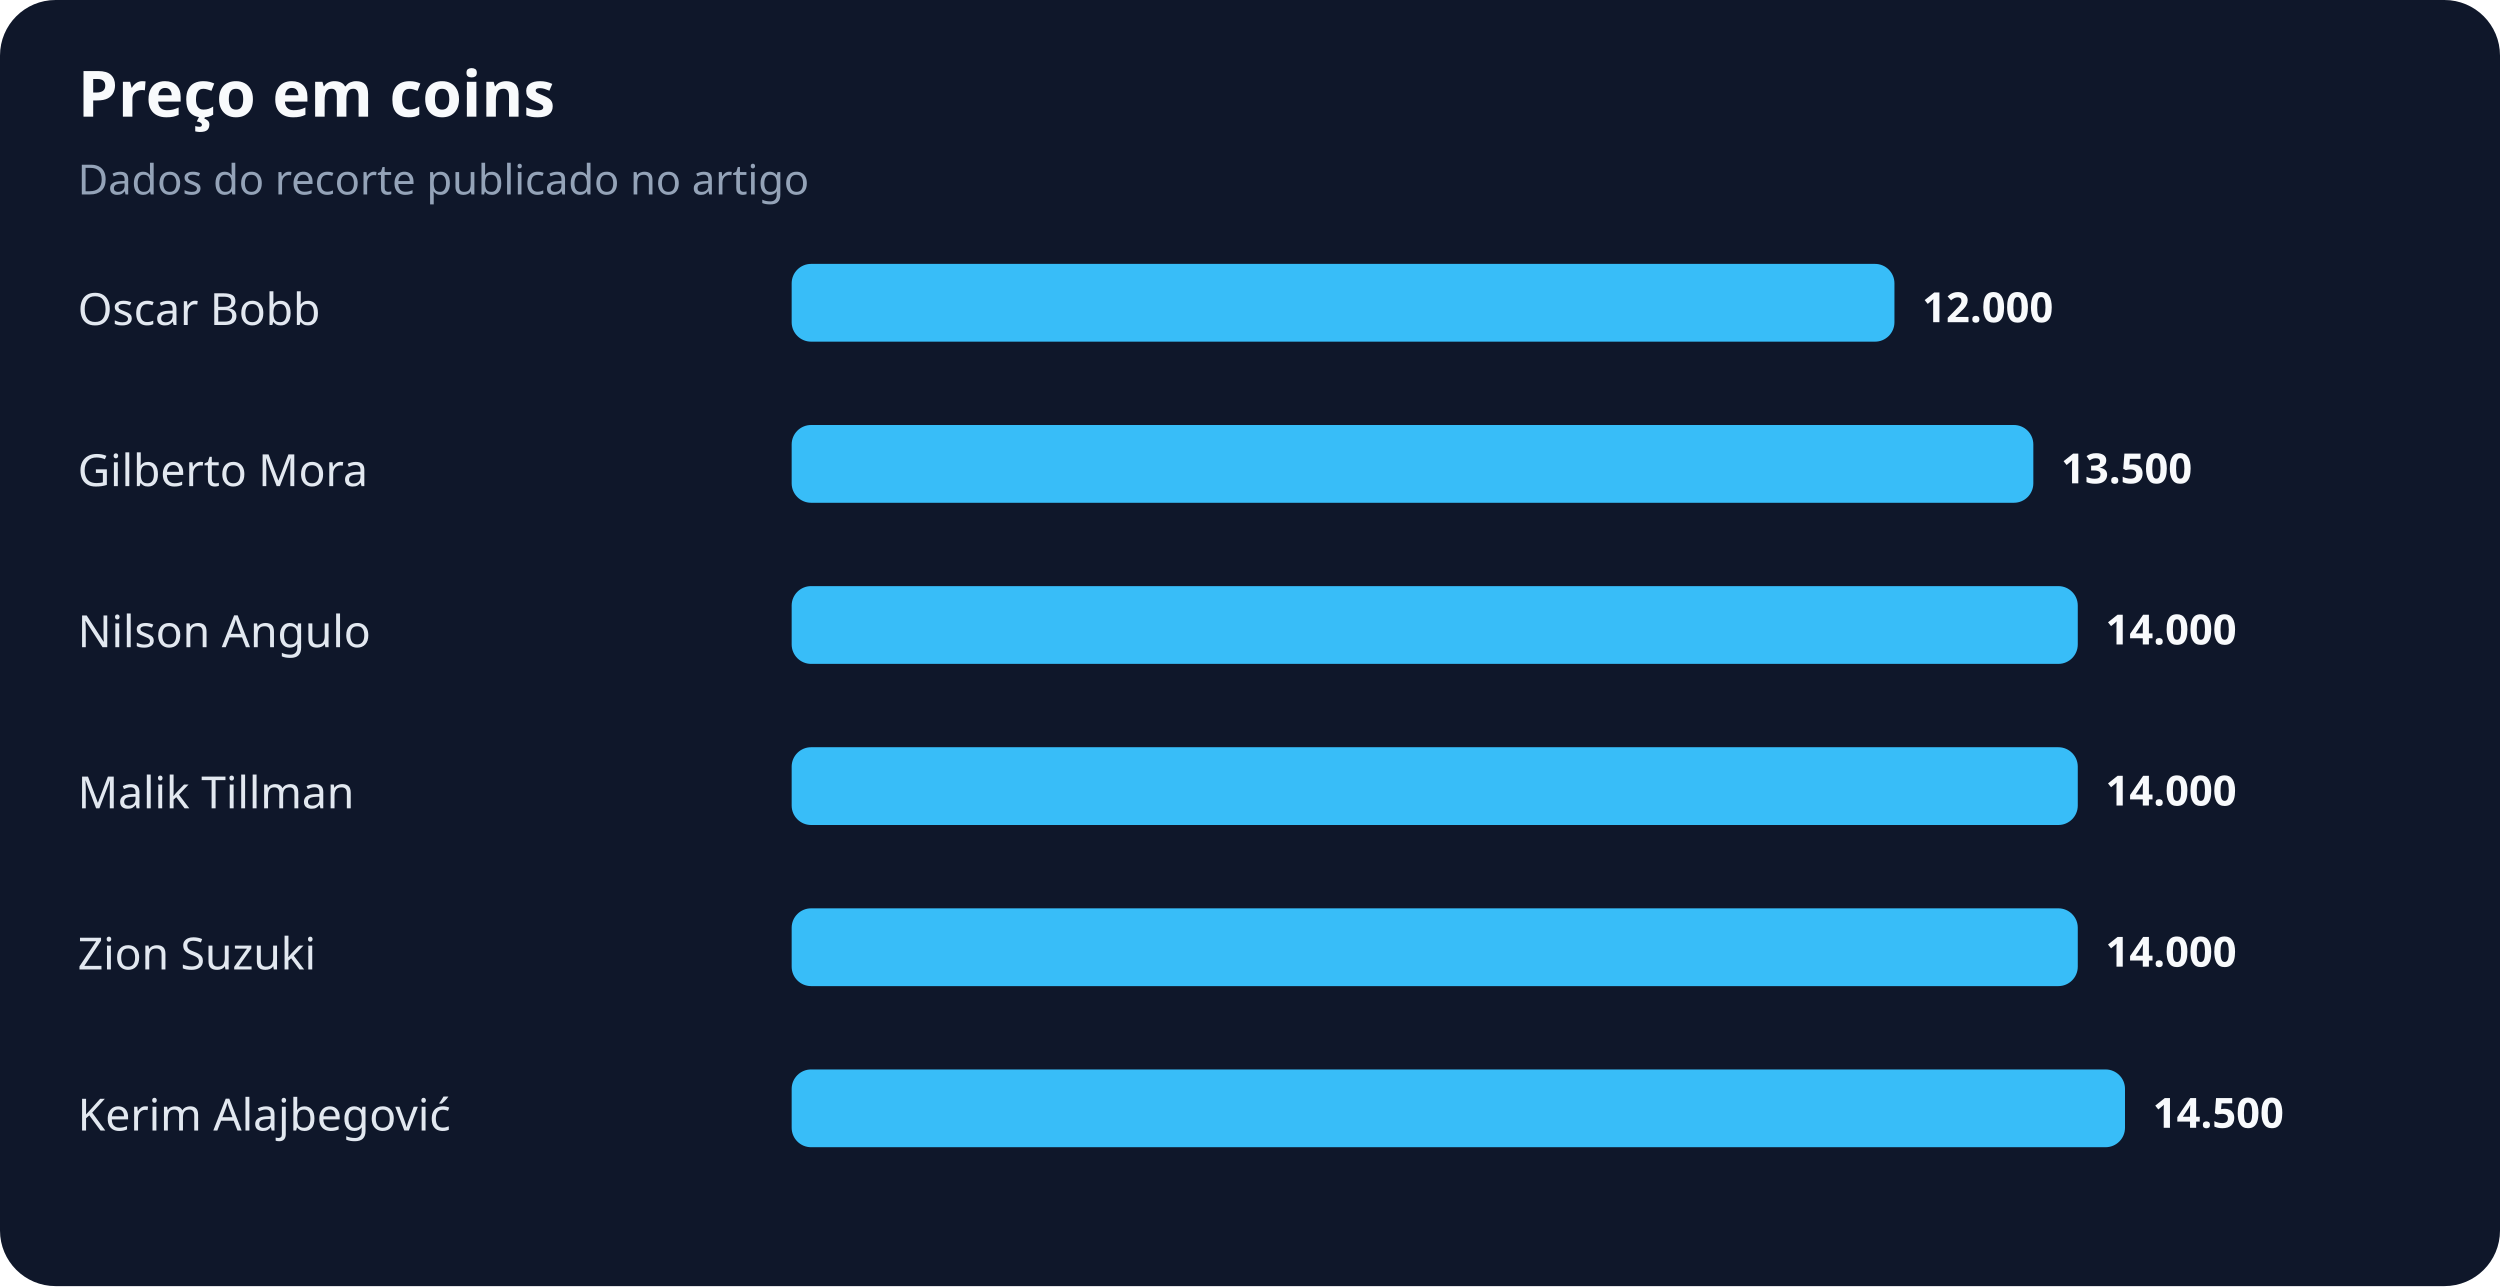
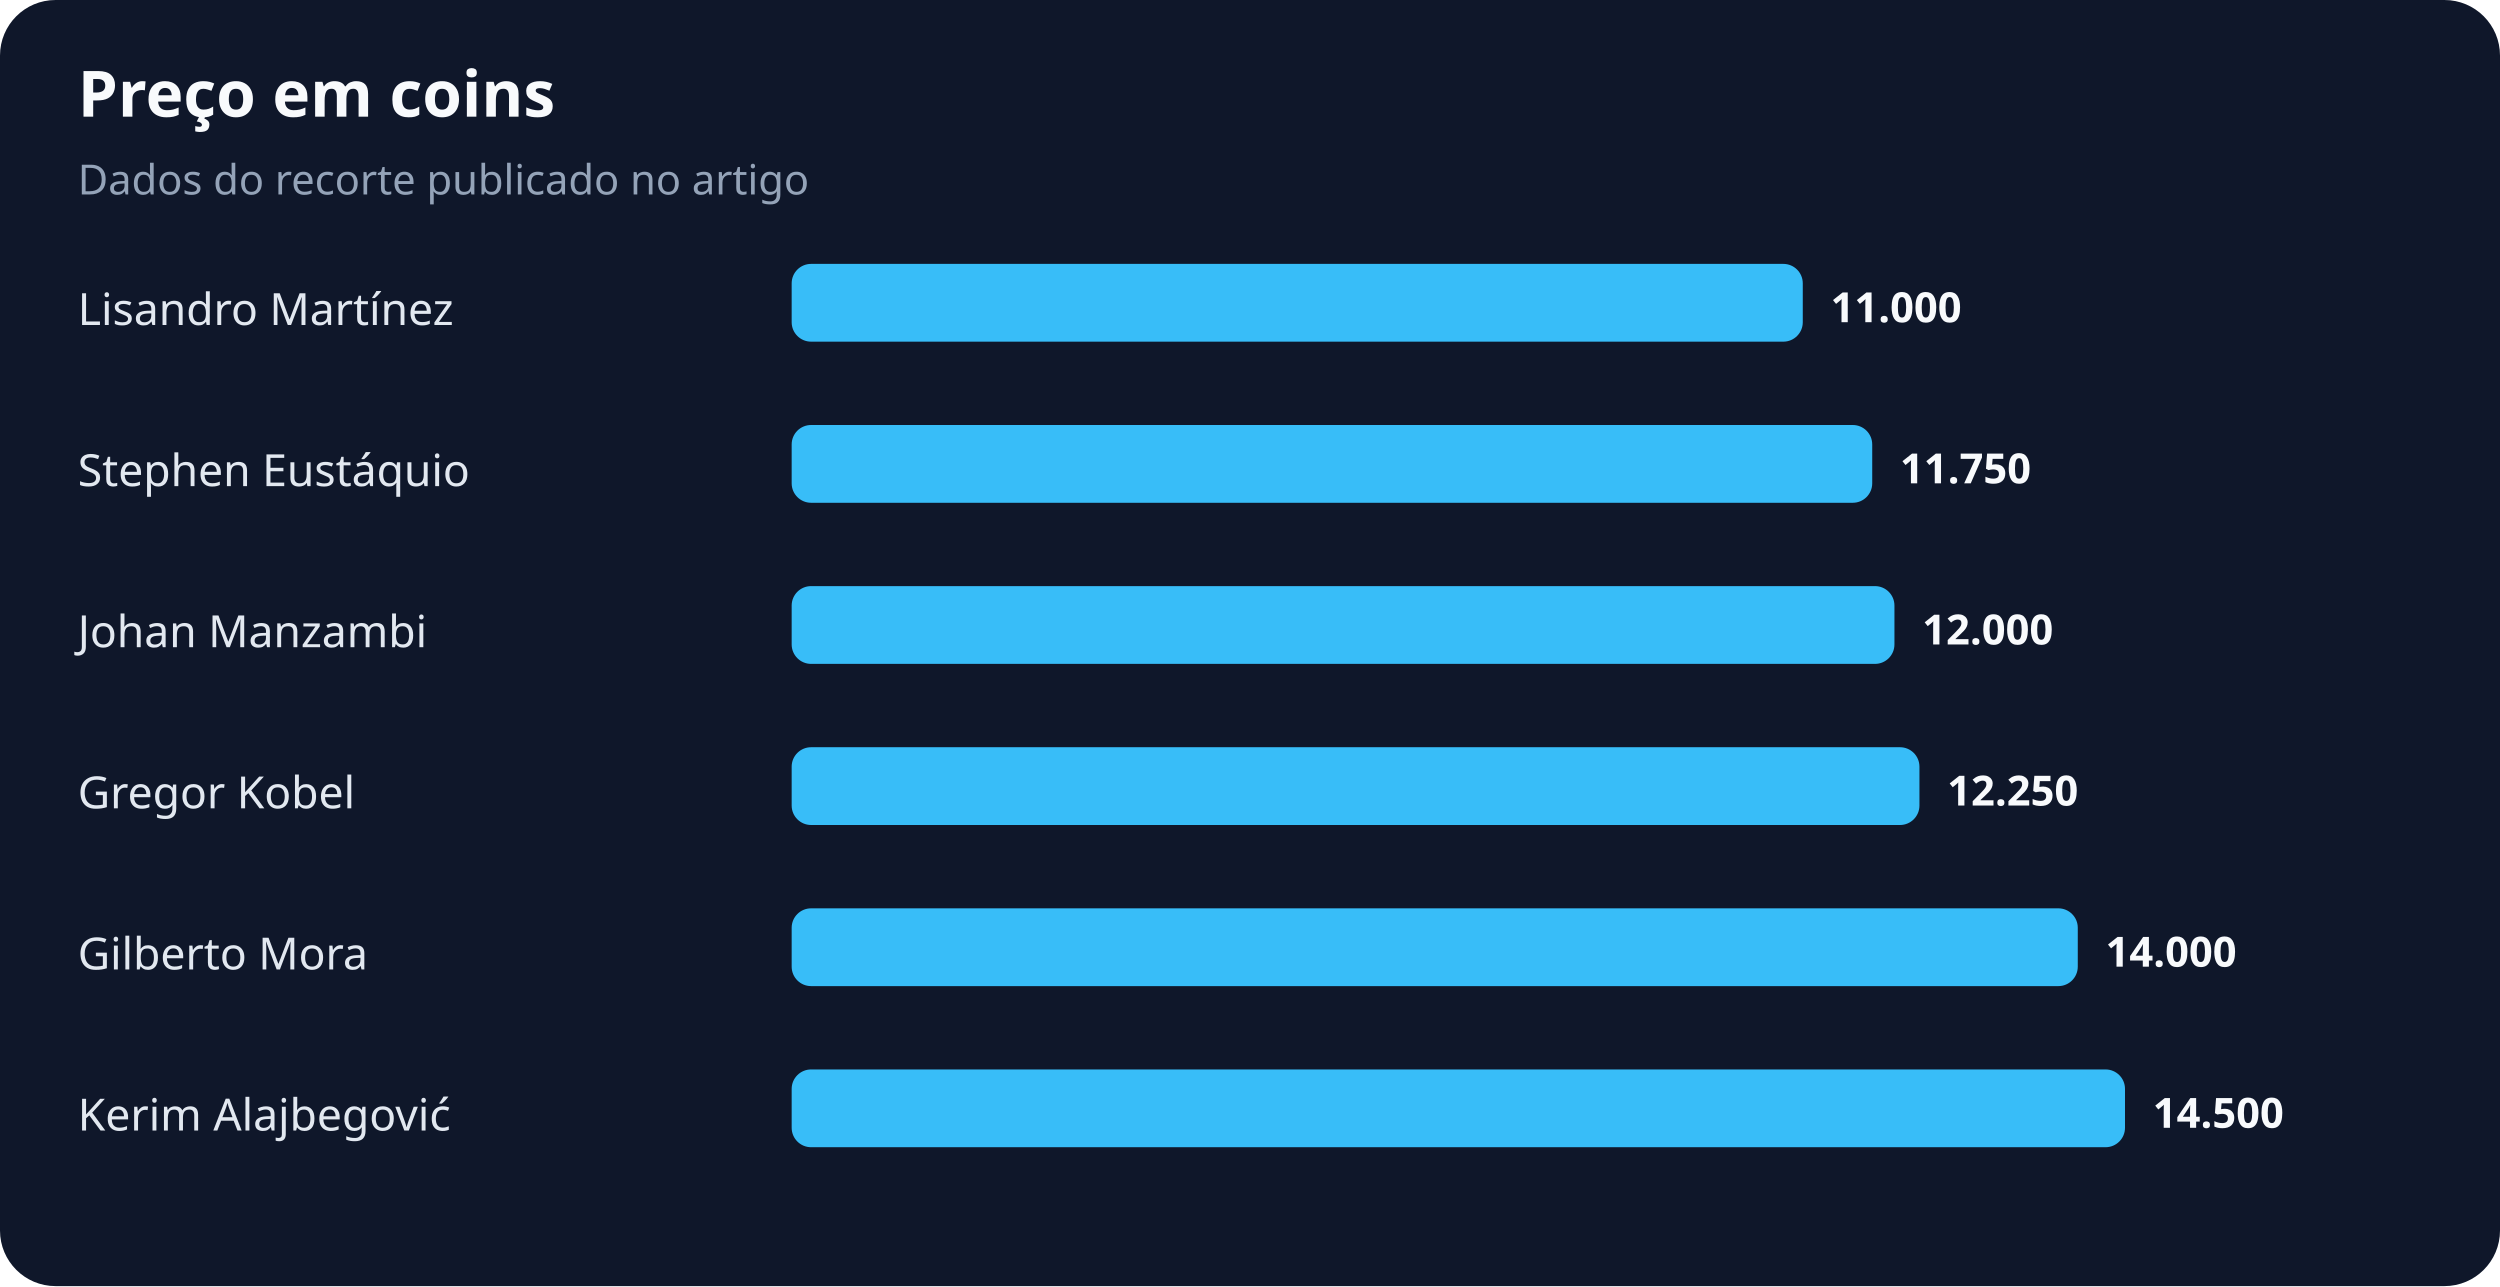
<svg xmlns="http://www.w3.org/2000/svg" width="900" height="463" viewBox="0 0 900 463" role="img" aria-labelledby="title desc">
  <rect width="100%" height="100%" rx="20" fill="#0f172a" />
  <text x="28" y="42" fill="#f8fafc" font-family="system-ui,sans-serif" font-size="23" font-weight="700">Preço em coins</text>
  <text x="28" y="70" fill="#94a3b8" font-family="system-ui,sans-serif" font-size="15">Dados do recorte publicado no artigo</text>
-   <text x="28" y="117" fill="#e2e8f0" font-family="system-ui,sans-serif" font-size="16">Oscar Bobb</text>
-   <rect x="285" y="95" width="397" height="28" rx="7" fill="#38bdf8" />
-   <text x="692" y="116" fill="#f8fafc" font-family="system-ui,sans-serif" font-size="15" font-weight="700">12.000</text>
-   <text x="28" y="175" fill="#e2e8f0" font-family="system-ui,sans-serif" font-size="16">Gilberto Mora</text>
-   <rect x="285" y="153" width="447" height="28" rx="7" fill="#38bdf8" />
-   <text x="742" y="174" fill="#f8fafc" font-family="system-ui,sans-serif" font-size="15" font-weight="700">13.500</text>
-   <text x="28" y="233" fill="#e2e8f0" font-family="system-ui,sans-serif" font-size="16">Nilson Angulo</text>
-   <rect x="285" y="211" width="463" height="28" rx="7" fill="#38bdf8" />
-   <text x="758" y="232" fill="#f8fafc" font-family="system-ui,sans-serif" font-size="15" font-weight="700">14.000</text>
-   <text x="28" y="291" fill="#e2e8f0" font-family="system-ui,sans-serif" font-size="16">Malik Tillman</text>
-   <rect x="285" y="269" width="463" height="28" rx="7" fill="#38bdf8" />
-   <text x="758" y="290" fill="#f8fafc" font-family="system-ui,sans-serif" font-size="15" font-weight="700">14.000</text>
-   <text x="28" y="349" fill="#e2e8f0" font-family="system-ui,sans-serif" font-size="16">Zion Suzuki</text>
+   <text x="28" y="117" fill="#e2e8f0" font-family="system-ui,sans-serif" font-size="16">Lisandro Martínez</text>
+   <rect x="285" y="95" width="364" height="28" rx="7" fill="#38bdf8" />
+   <text x="659" y="116" fill="#f8fafc" font-family="system-ui,sans-serif" font-size="15" font-weight="700">11.000</text>
+   <text x="28" y="175" fill="#e2e8f0" font-family="system-ui,sans-serif" font-size="16">Stephen Eustáquio</text>
+   <rect x="285" y="153" width="389" height="28" rx="7" fill="#38bdf8" />
+   <text x="684" y="174" fill="#f8fafc" font-family="system-ui,sans-serif" font-size="15" font-weight="700">11.750</text>
+   <text x="28" y="233" fill="#e2e8f0" font-family="system-ui,sans-serif" font-size="16">Johan Manzambi</text>
+   <rect x="285" y="211" width="397" height="28" rx="7" fill="#38bdf8" />
+   <text x="692" y="232" fill="#f8fafc" font-family="system-ui,sans-serif" font-size="15" font-weight="700">12.000</text>
+   <text x="28" y="291" fill="#e2e8f0" font-family="system-ui,sans-serif" font-size="16">Gregor Kobel</text>
+   <rect x="285" y="269" width="406" height="28" rx="7" fill="#38bdf8" />
+   <text x="701" y="290" fill="#f8fafc" font-family="system-ui,sans-serif" font-size="15" font-weight="700">12.250</text>
+   <text x="28" y="349" fill="#e2e8f0" font-family="system-ui,sans-serif" font-size="16">Gilberto Mora</text>
  <rect x="285" y="327" width="463" height="28" rx="7" fill="#38bdf8" />
  <text x="758" y="348" fill="#f8fafc" font-family="system-ui,sans-serif" font-size="15" font-weight="700">14.000</text>
  <text x="28" y="407" fill="#e2e8f0" font-family="system-ui,sans-serif" font-size="16">Kerim Alajbegović</text>
  <rect x="285" y="385" width="480" height="28" rx="7" fill="#38bdf8" />
  <text x="775" y="406" fill="#f8fafc" font-family="system-ui,sans-serif" font-size="15" font-weight="700">14.500</text>
</svg>
